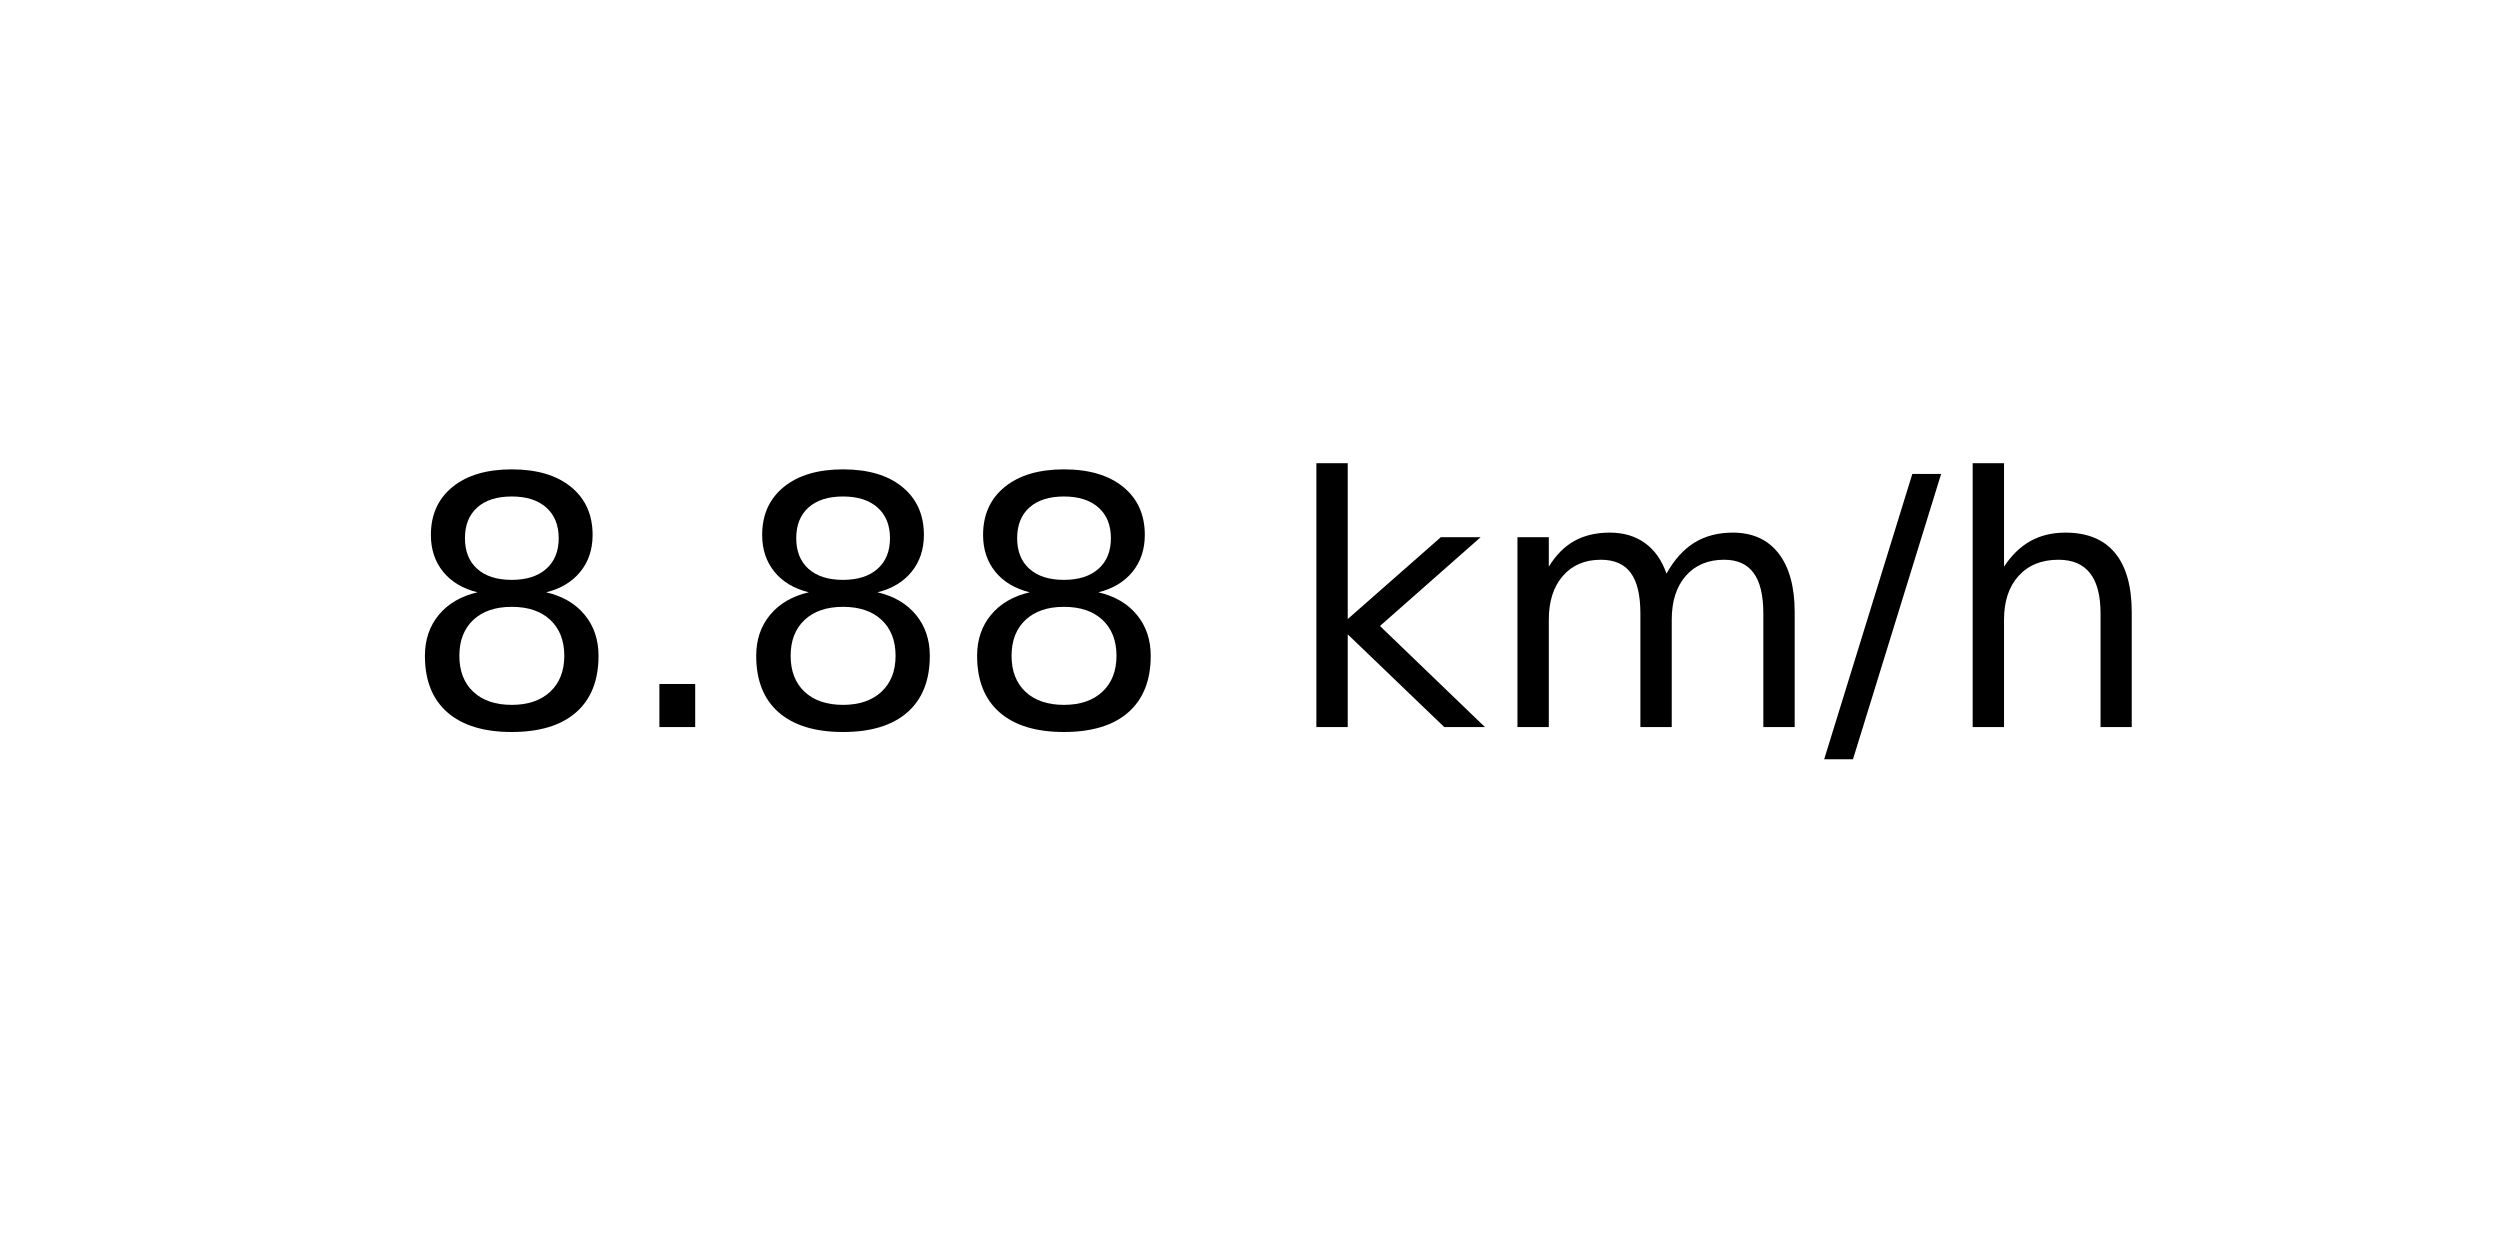
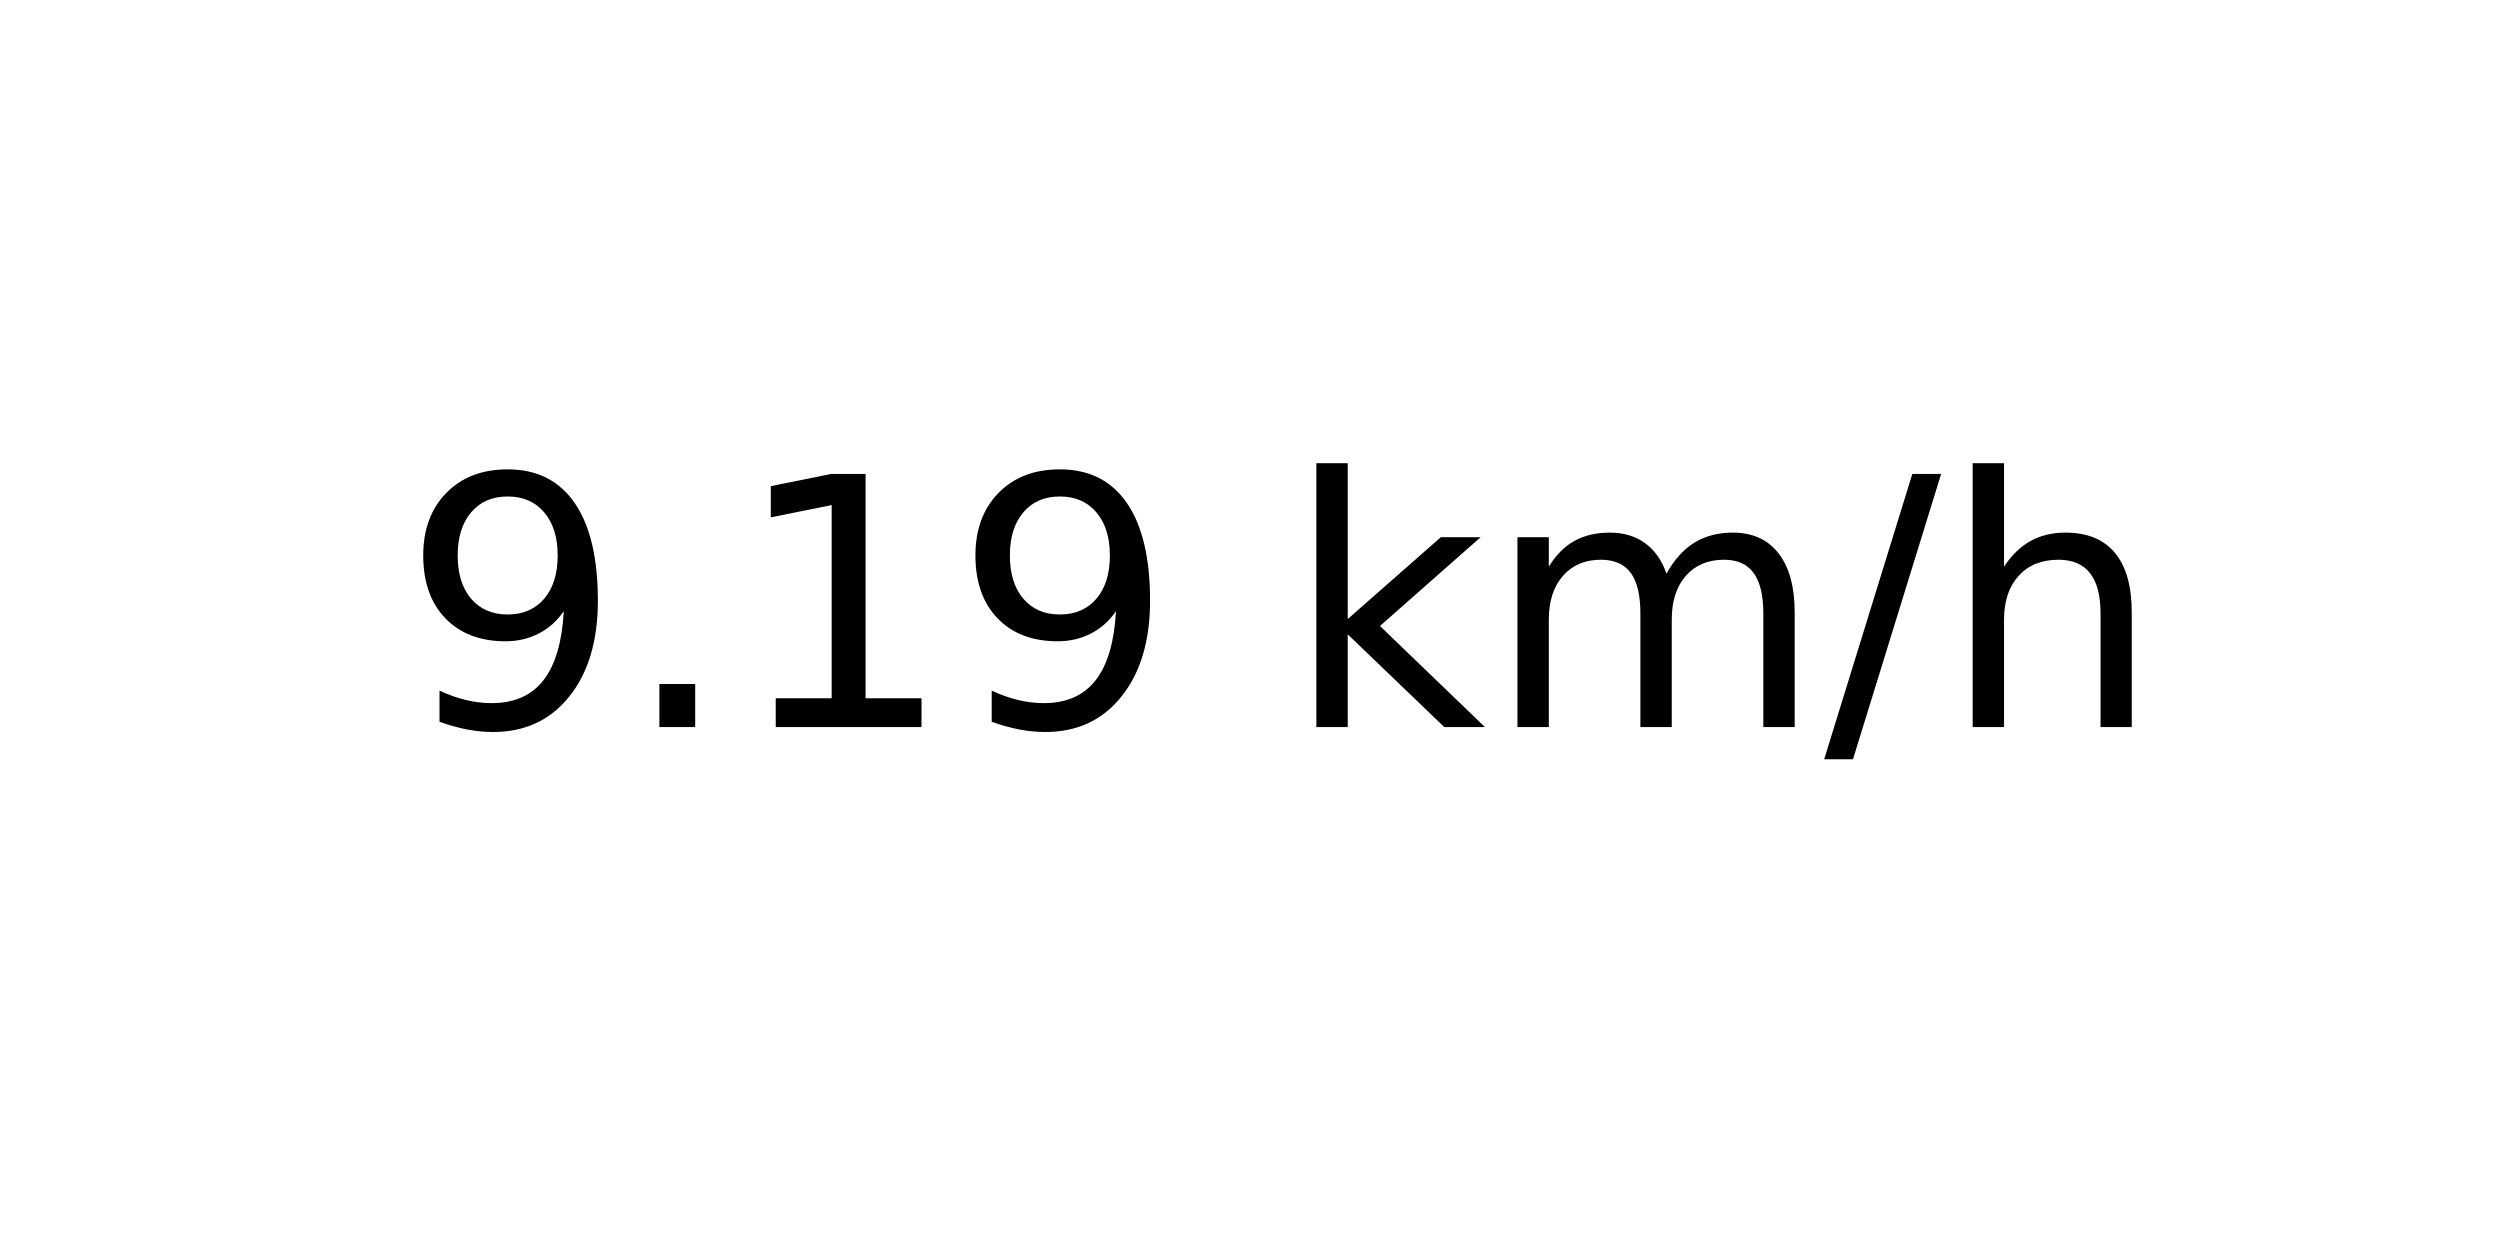
<svg xmlns="http://www.w3.org/2000/svg" xmlns:xlink="http://www.w3.org/1999/xlink" width="72pt" height="36pt" viewBox="0 0 72 36" version="1.1">
  <defs>
    <style type="text/css">*{stroke-linejoin: round; stroke-linecap: butt}</style>
  </defs>
  <g id="figure_1">
    <g id="axes_1">
      <g id="text_1">
        <g transform="translate(11.55937 20.93937) scale(0.1 -0.1)">
          <defs>
-             <path id="DejaVuSans-38" d="M 2034 2216  Q 1584 2216 1326 1975  Q 1069 1734 1069 1313  Q 1069 891 1326 650  Q 1584 409 2034 409  Q 2484 409 2743 651  Q 3003 894 3003 1313  Q 3003 1734 2745 1975  Q 2488 2216 2034 2216  z M 1403 2484  Q 997 2584 770 2862  Q 544 3141 544 3541  Q 544 4100 942 4425  Q 1341 4750 2034 4750  Q 2731 4750 3128 4425  Q 3525 4100 3525 3541  Q 3525 3141 3298 2862  Q 3072 2584 2669 2484  Q 3125 2378 3379 2068  Q 3634 1759 3634 1313  Q 3634 634 3220 271  Q 2806 -91 2034 -91  Q 1263 -91 848 271  Q 434 634 434 1313  Q 434 1759 690 2068  Q 947 2378 1403 2484  z M 1172 3481  Q 1172 3119 1398 2916  Q 1625 2713 2034 2713  Q 2441 2713 2670 2916  Q 2900 3119 2900 3481  Q 2900 3844 2670 4047  Q 2441 4250 2034 4250  Q 1625 4250 1398 4047  Q 1172 3844 1172 3481  z " transform="scale(0.015625)" />
+             <path id="DejaVuSans-39" d="M 703 97  L 703 672  Q 941 559 1184 500  Q 1428 441 1663 441  Q 2288 441 2617 861  Q 2947 1281 2994 2138  Q 2813 1869 2534 1725  Q 2256 1581 1919 1581  Q 1219 1581 811 2004  Q 403 2428 403 3163  Q 403 3881 828 4315  Q 1253 4750 1959 4750  Q 2769 4750 3195 4129  Q 3622 3509 3622 2328  Q 3622 1225 3098 567  Q 2575 -91 1691 -91  Q 1453 -91 1209 -44  Q 966 3 703 97  z M 1959 2075  Q 2384 2075 2632 2365  Q 2881 2656 2881 3163  Q 2881 3666 2632 3958  Q 2384 4250 1959 4250  Q 1534 4250 1286 3958  Q 1038 3666 1038 3163  Q 1038 2656 1286 2365  Q 1534 2075 1959 2075  z " transform="scale(0.015625)" />
            <path id="DejaVuSans-2e" d="M 684 794  L 1344 794  L 1344 0  L 684 0  L 684 794  z " transform="scale(0.015625)" />
+             <path id="DejaVuSans-31" d="M 794 531  L 1825 531  L 1825 4091  L 703 3866  L 703 4441  L 1819 4666  L 2450 4666  L 2450 531  L 3481 531  L 3481 0  L 794 0  L 794 531  z " transform="scale(0.015625)" />
            <path id="DejaVuSans-20" transform="scale(0.015625)" />
            <path id="DejaVuSans-6b" d="M 581 4863  L 1159 4863  L 1159 1991  L 2875 3500  L 3609 3500  L 1753 1863  L 3688 0  L 2938 0  L 1159 1709  L 1159 0  L 581 0  L 581 4863  z " transform="scale(0.015625)" />
            <path id="DejaVuSans-6d" d="M 3328 2828  Q 3544 3216 3844 3400  Q 4144 3584 4550 3584  Q 5097 3584 5394 3201  Q 5691 2819 5691 2113  L 5691 0  L 5113 0  L 5113 2094  Q 5113 2597 4934 2840  Q 4756 3084 4391 3084  Q 3944 3084 3684 2787  Q 3425 2491 3425 1978  L 3425 0  L 2847 0  L 2847 2094  Q 2847 2600 2669 2842  Q 2491 3084 2119 3084  Q 1678 3084 1418 2786  Q 1159 2488 1159 1978  L 1159 0  L 581 0  L 581 3500  L 1159 3500  L 1159 2956  Q 1356 3278 1631 3431  Q 1906 3584 2284 3584  Q 2666 3584 2933 3390  Q 3200 3197 3328 2828  z " transform="scale(0.015625)" />
            <path id="DejaVuSans-2f" d="M 1625 4666  L 2156 4666  L 531 -594  L 0 -594  L 1625 4666  z " transform="scale(0.015625)" />
            <path id="DejaVuSans-68" d="M 3513 2113  L 3513 0  L 2938 0  L 2938 2094  Q 2938 2591 2744 2837  Q 2550 3084 2163 3084  Q 1697 3084 1428 2787  Q 1159 2491 1159 1978  L 1159 0  L 581 0  L 581 4863  L 1159 4863  L 1159 2956  Q 1366 3272 1645 3428  Q 1925 3584 2291 3584  Q 2894 3584 3203 3211  Q 3513 2838 3513 2113  z " transform="scale(0.015625)" />
          </defs>
-           <use xlink:href="#DejaVuSans-38" />
+           <use xlink:href="#DejaVuSans-39" />
          <use xlink:href="#DejaVuSans-2e" x="63.623" />
-           <use xlink:href="#DejaVuSans-38" x="95.41" />
-           <use xlink:href="#DejaVuSans-38" x="159.033" />
+           <use xlink:href="#DejaVuSans-31" x="95.41" />
+           <use xlink:href="#DejaVuSans-39" x="159.033" />
          <use xlink:href="#DejaVuSans-20" x="222.656" />
          <use xlink:href="#DejaVuSans-6b" x="254.443" />
          <use xlink:href="#DejaVuSans-6d" x="312.354" />
          <use xlink:href="#DejaVuSans-2f" x="409.766" />
          <use xlink:href="#DejaVuSans-68" x="443.457" />
        </g>
      </g>
    </g>
  </g>
</svg>
